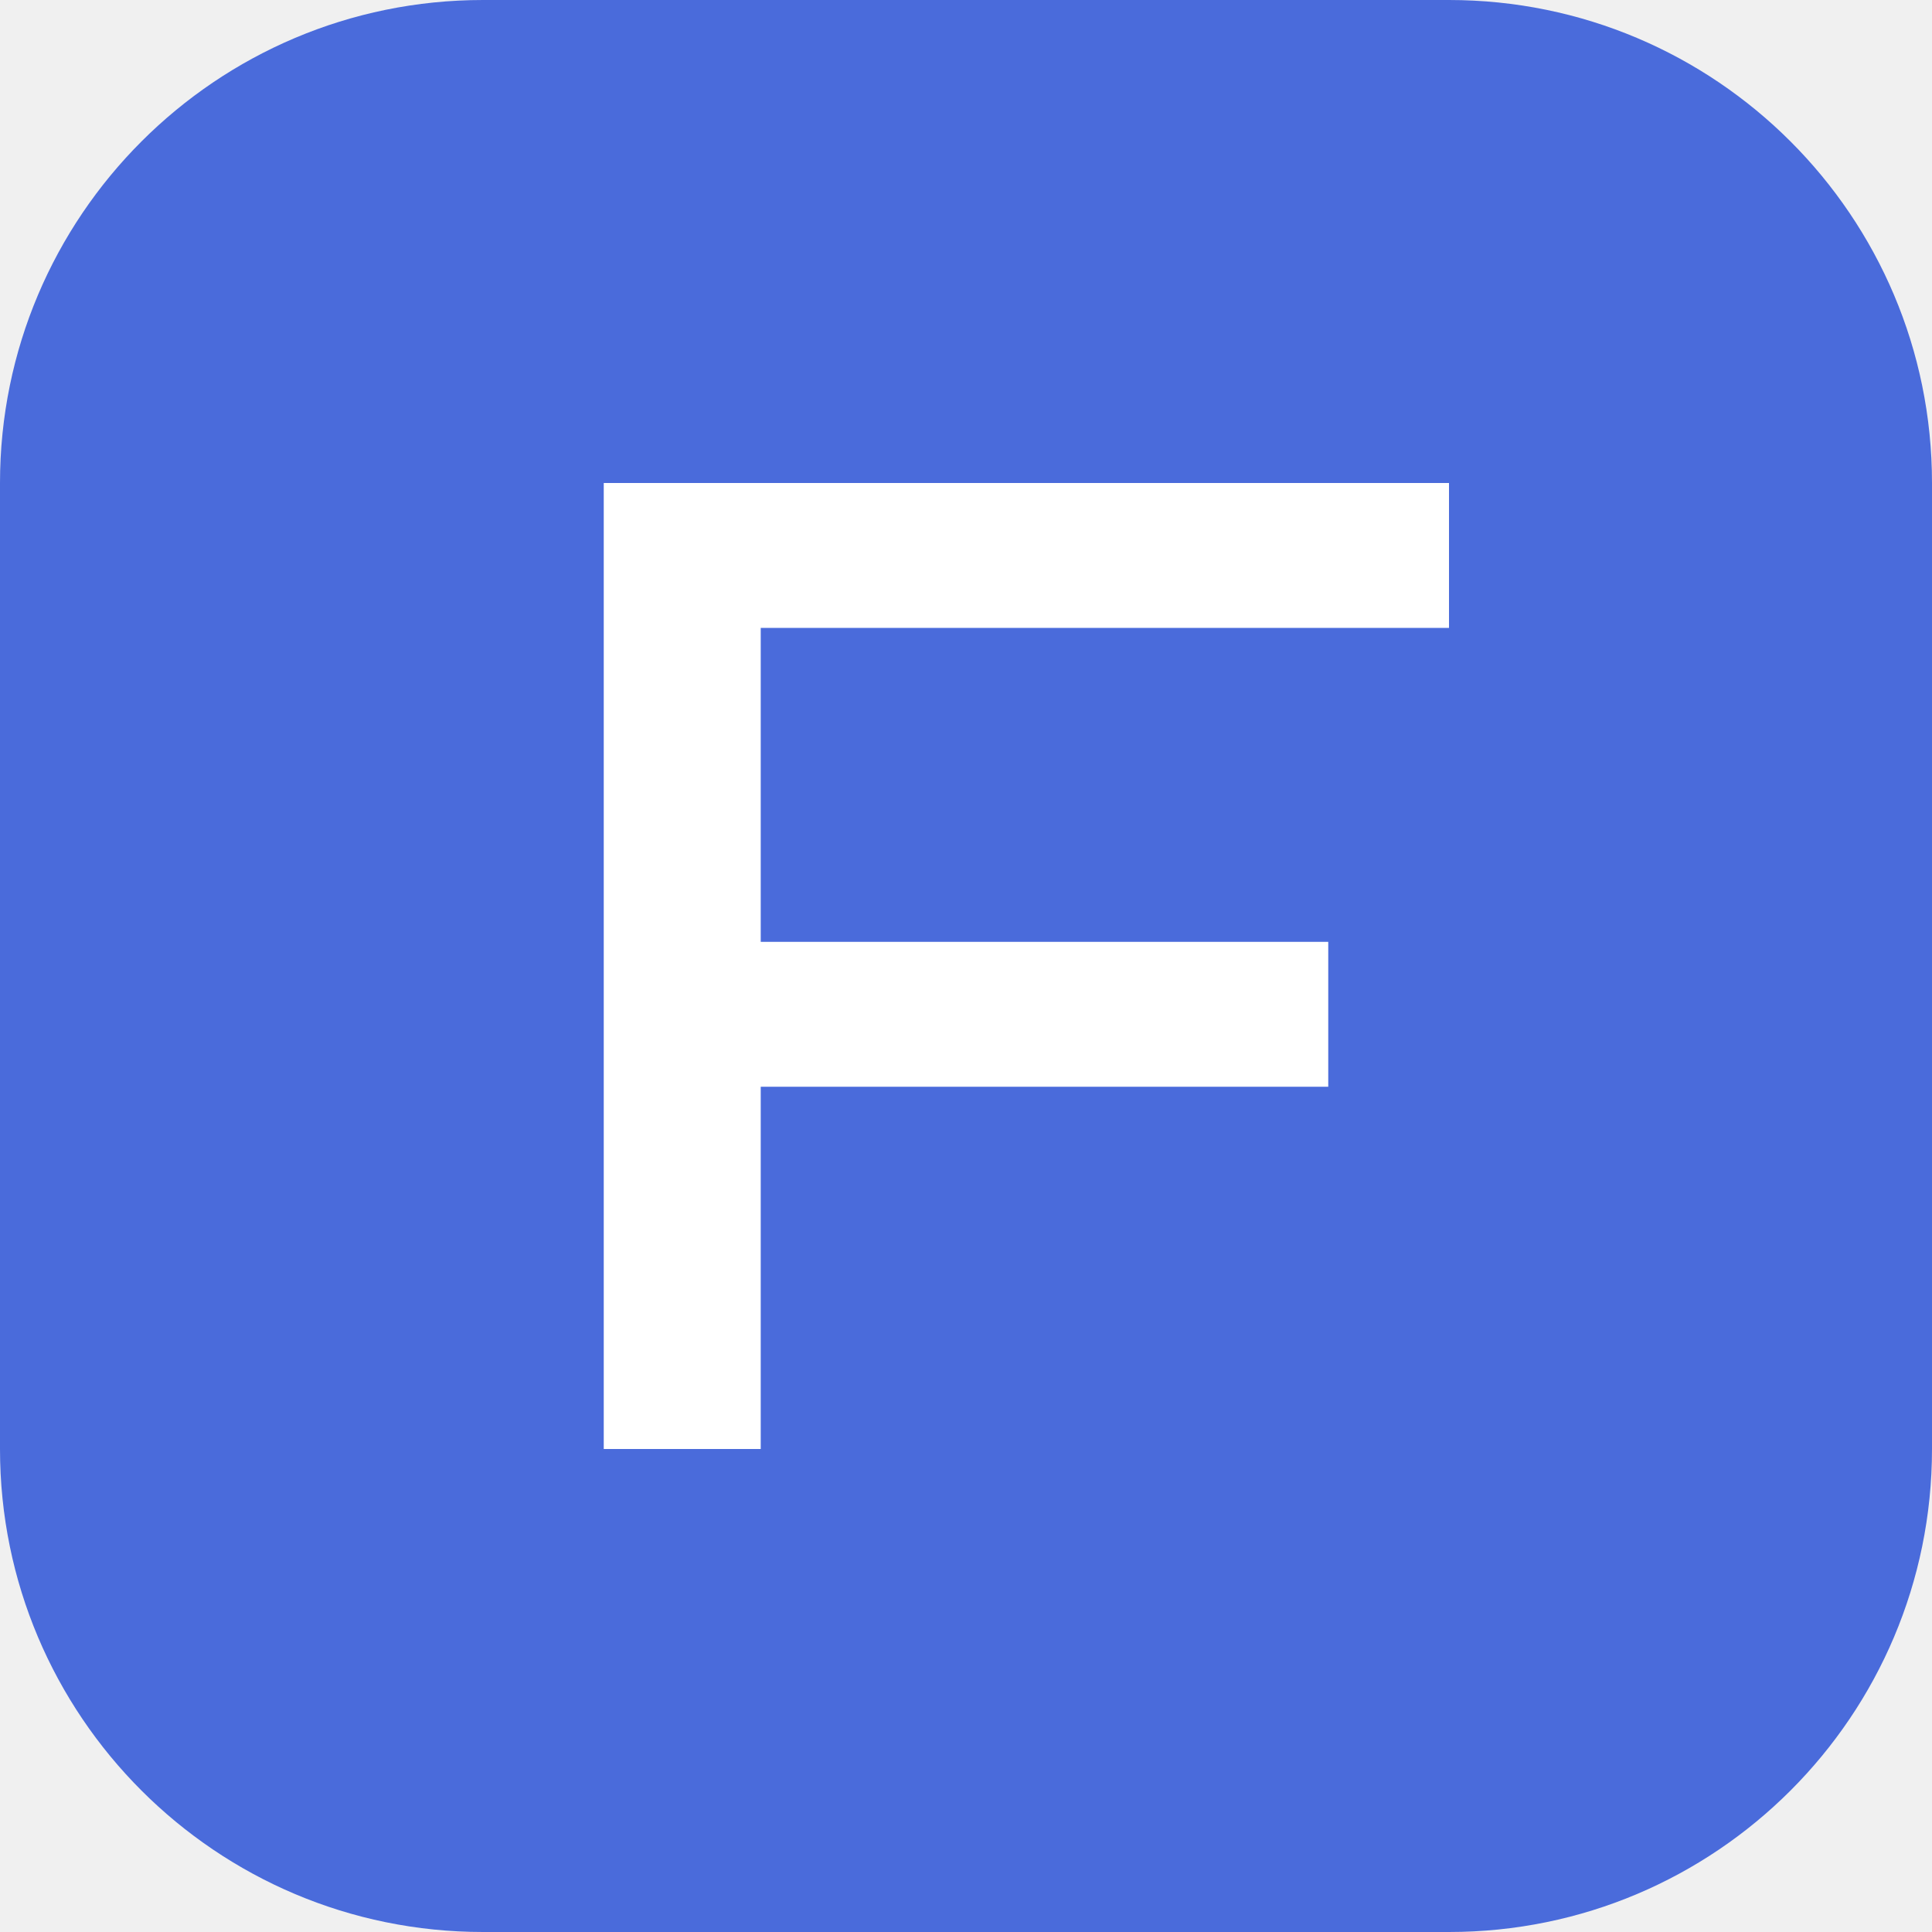
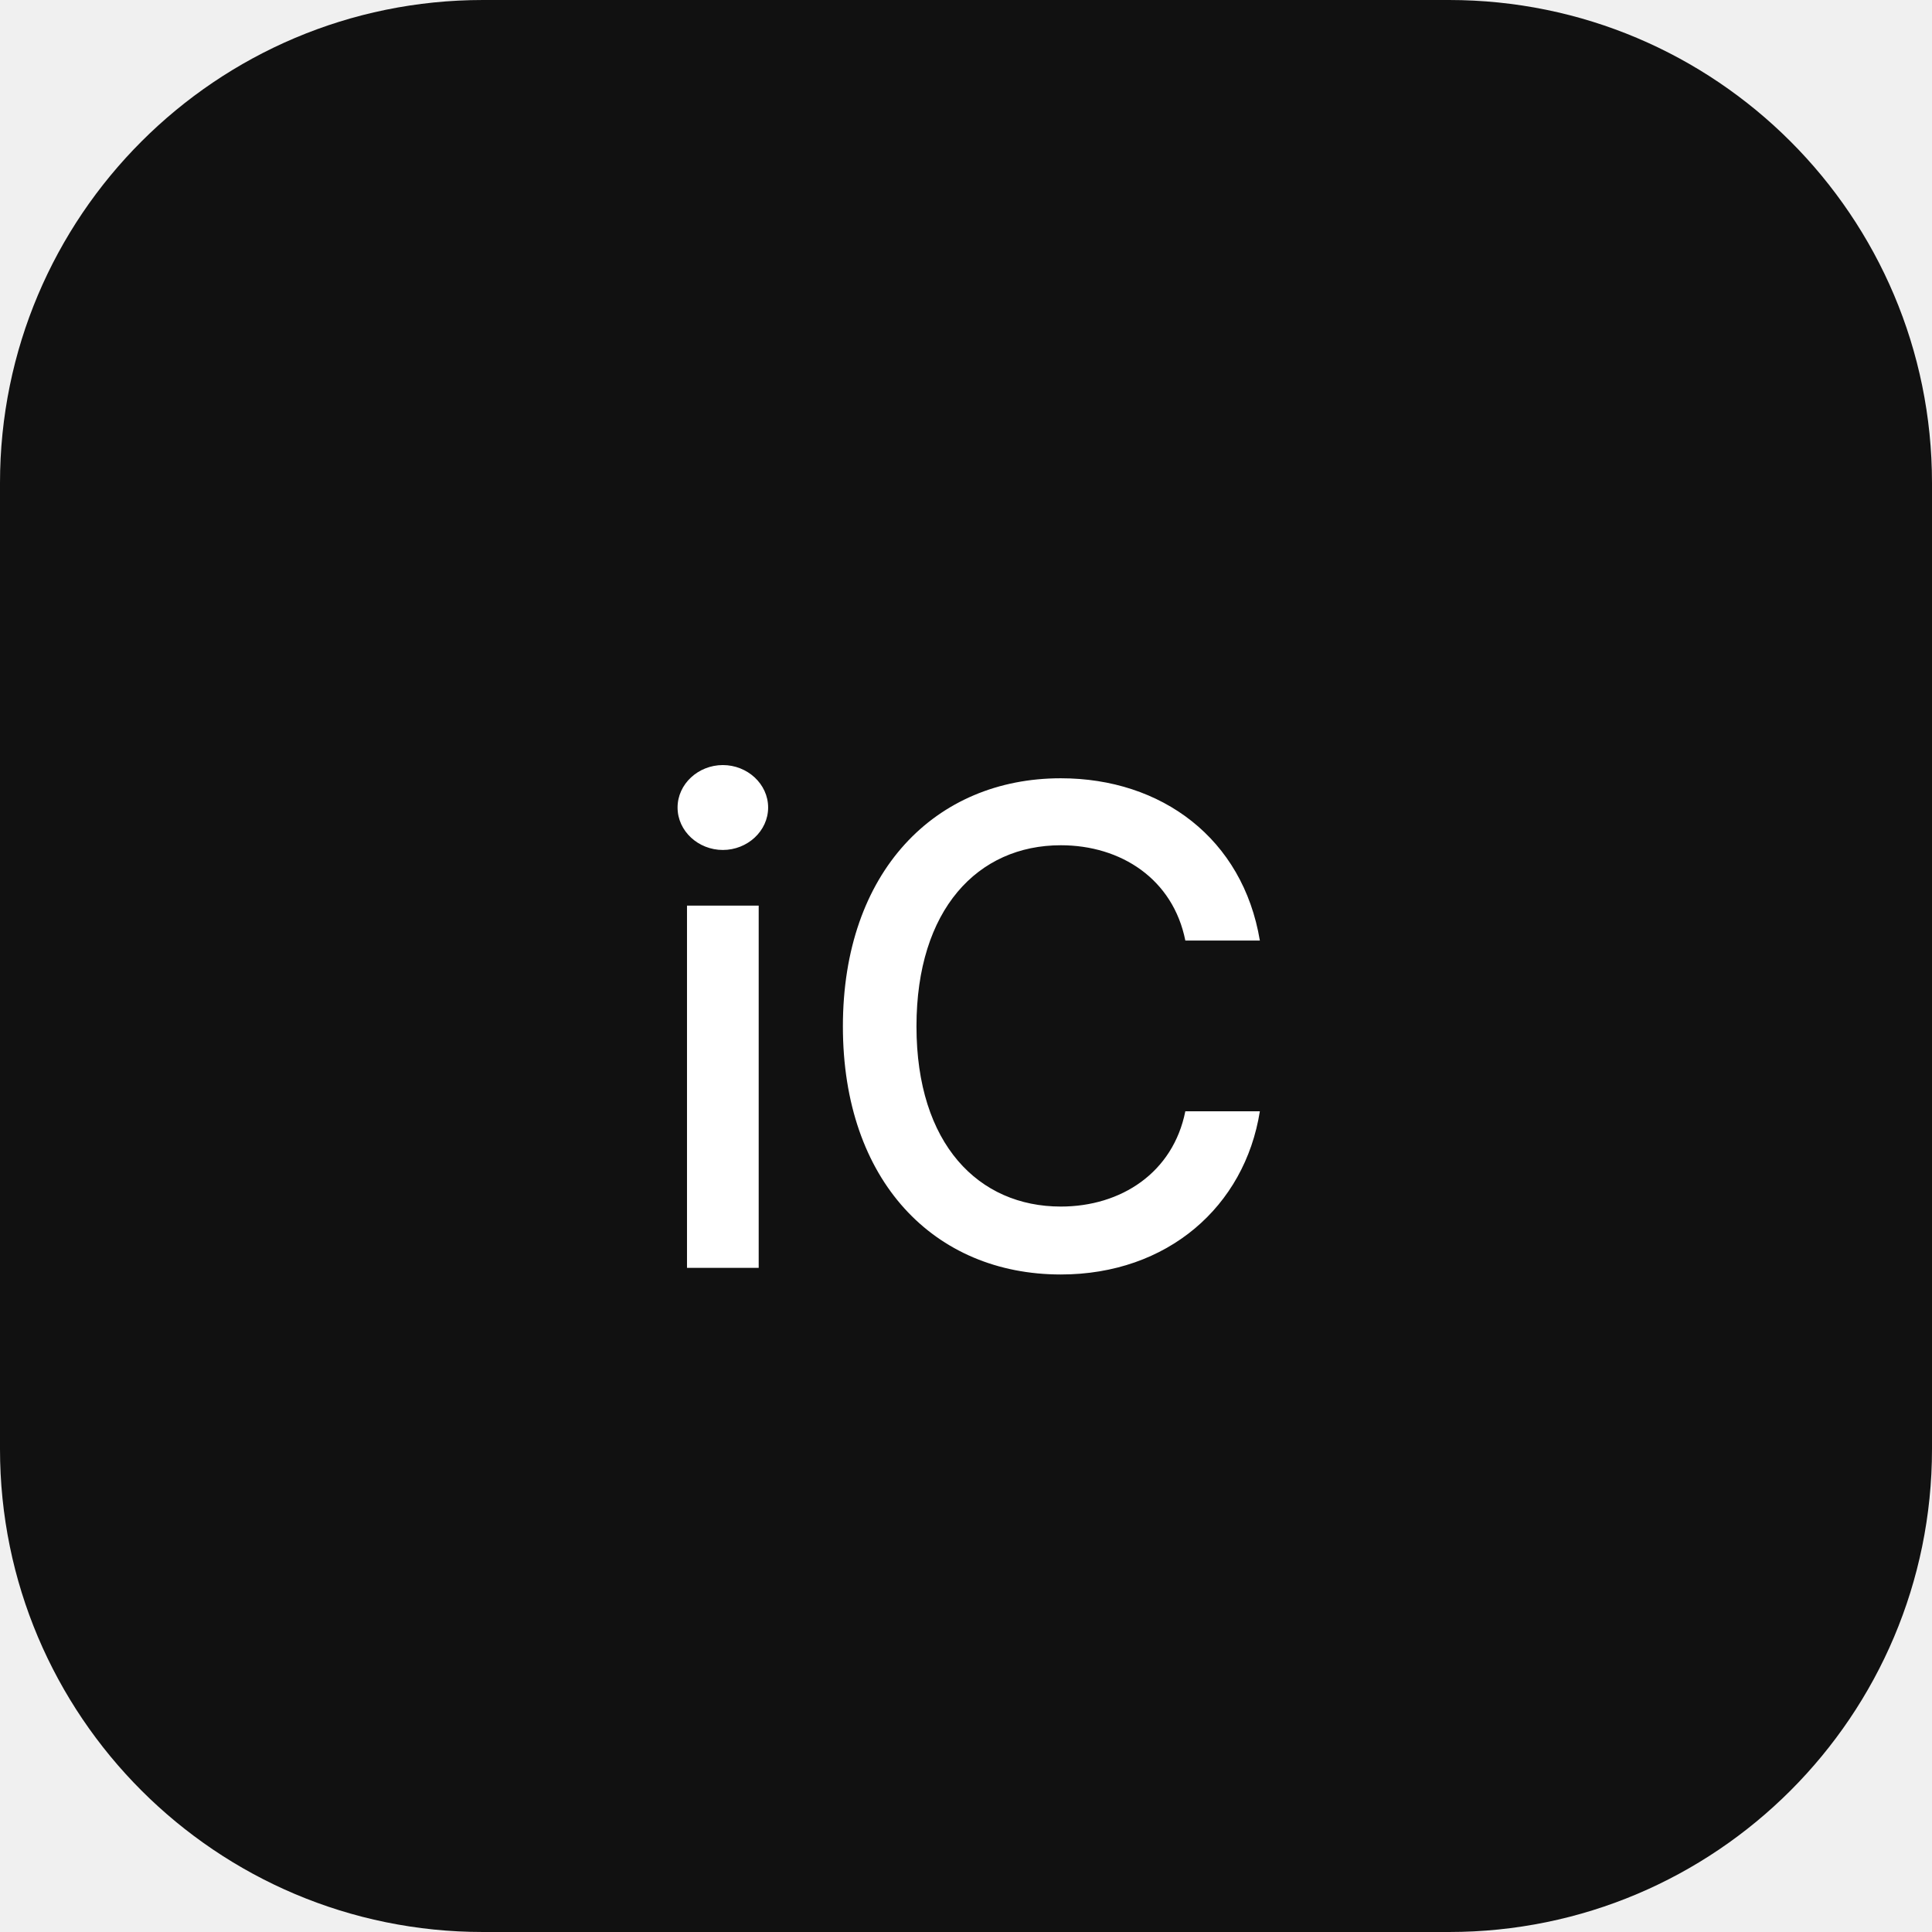
- <svg xmlns="http://www.w3.org/2000/svg" viewBox="0 0 32 32">
-   <rect width="32" height="32" rx="8" fill="#4A6BDB" />
-   <path fill="#fff" d="M10 8h14v2.4H12.6v5.2H22v2.4H12.6V24H10z" />
+ <svg xmlns="http://www.w3.org/2000/svg" viewBox="0 0 32 32" role="img" aria-label="the iCase">
+   <rect width="32" height="32" rx="8" fill="#111111" />
+   <text x="16" y="21" text-anchor="middle" fill="#ffffff" font-family="system-ui, -apple-system, sans-serif" font-size="11" font-weight="500">iC</text>
</svg>
